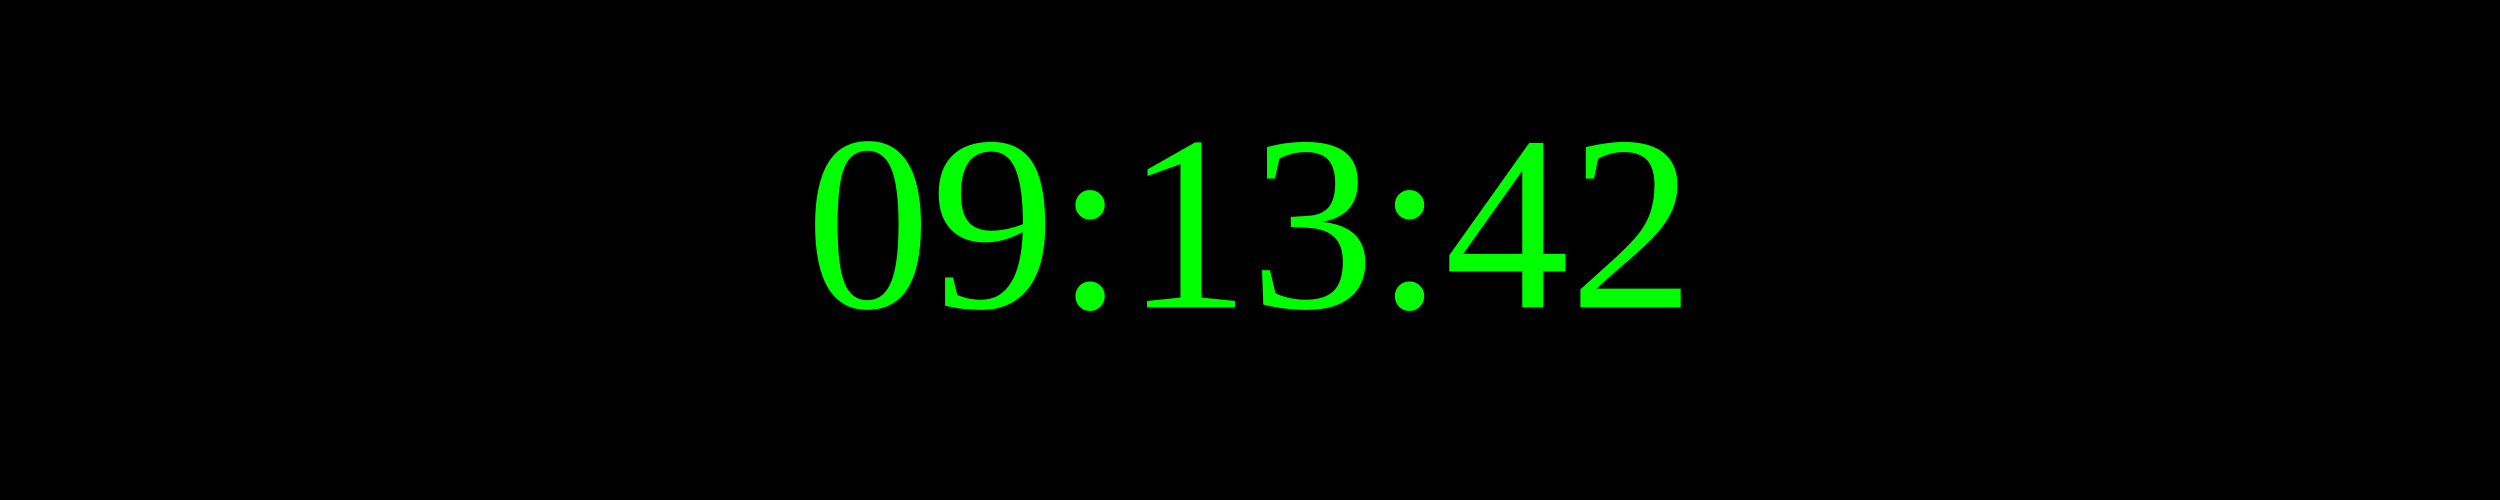
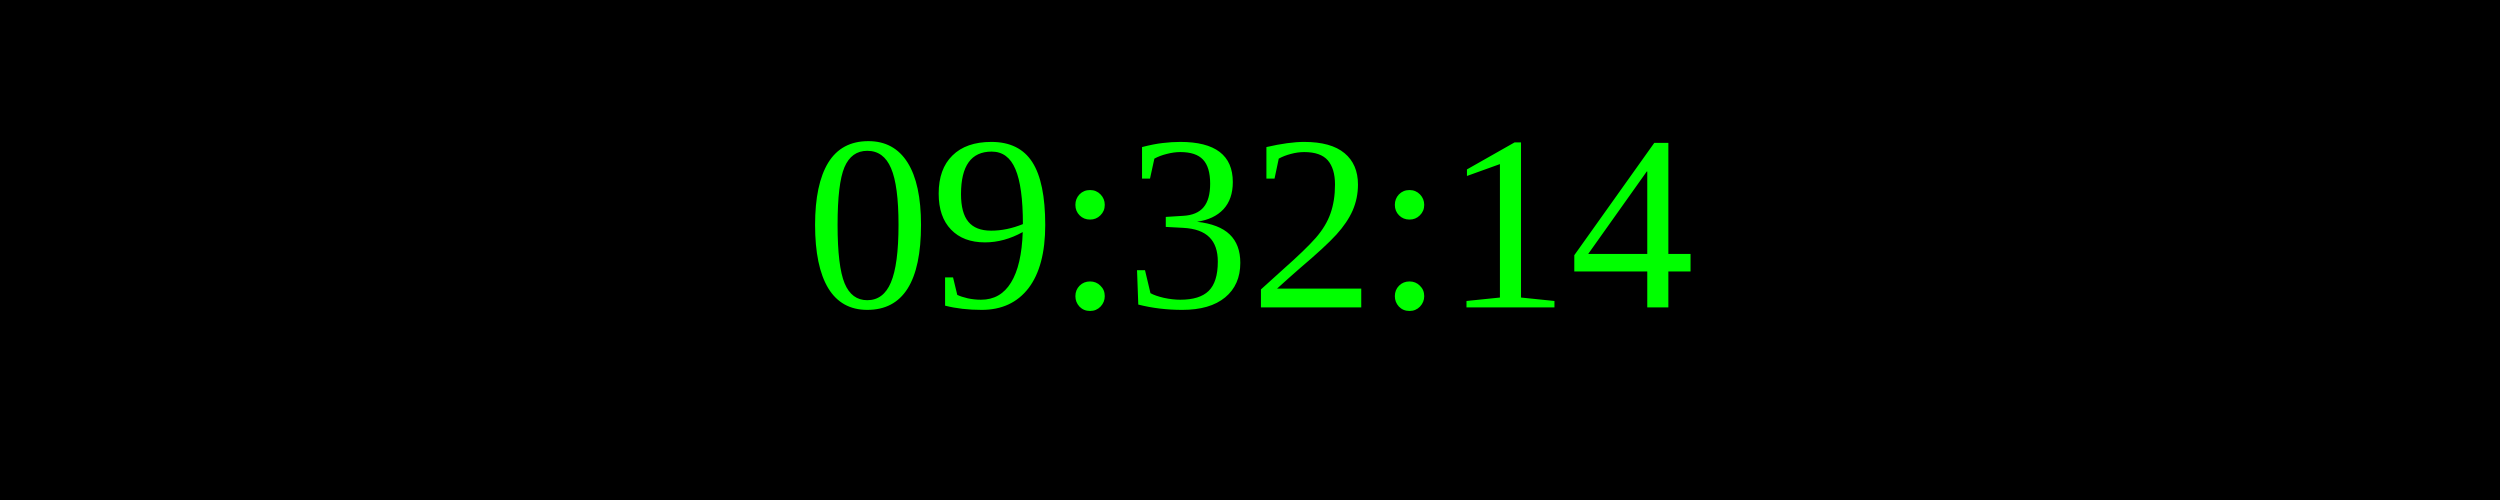
<svg xmlns="http://www.w3.org/2000/svg" width="250" height="50">
  <rect width="100%" height="100%" fill="black" />
  <text x="50%" y="50%" font-size="25" fill="lime" text-anchor="middle" dominant-baseline="middle">
- 09:13:42
+ 09:32:14
</text>
</svg>
